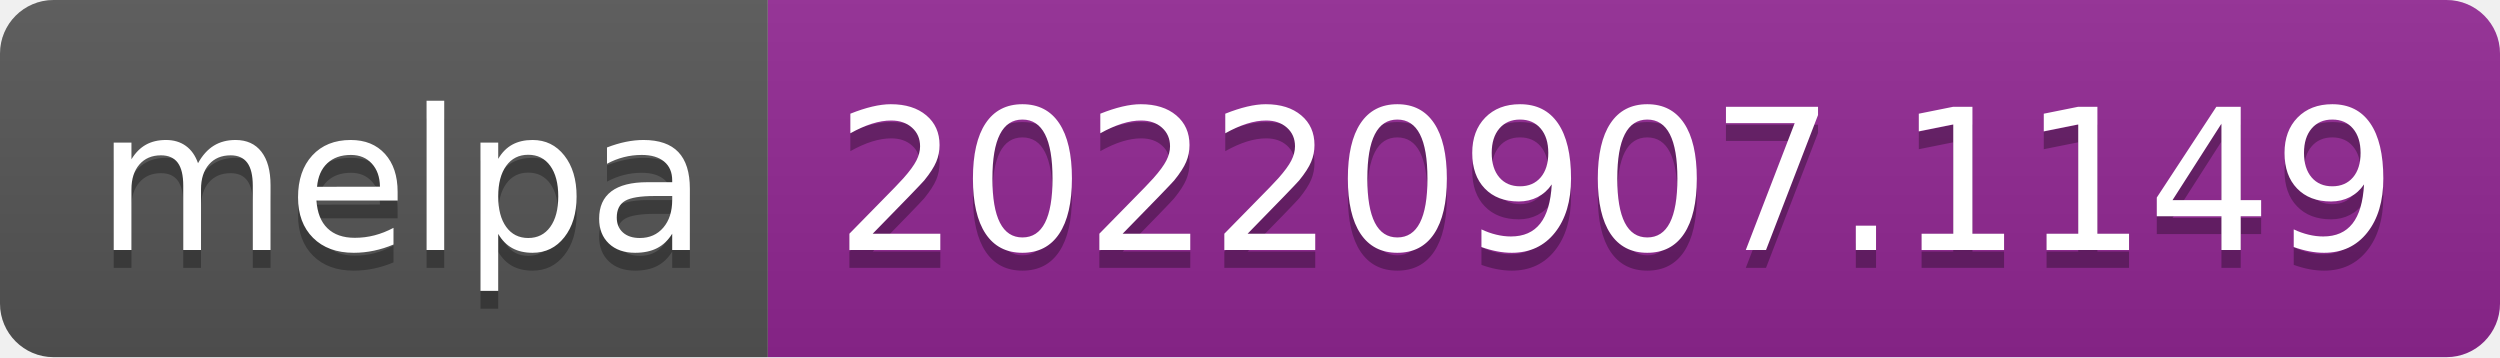
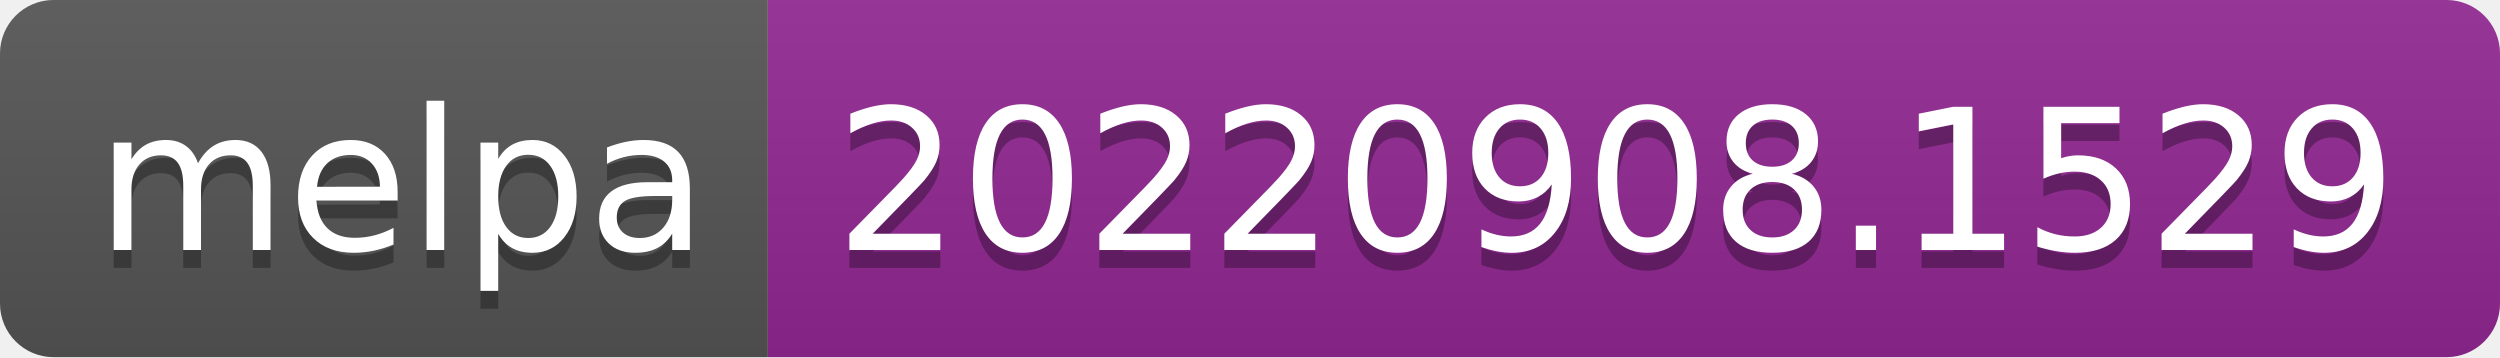
- <svg xmlns="http://www.w3.org/2000/svg" width="140" height="20" role="img" aria-label="melpa: 20220907.1149">
+ <svg xmlns="http://www.w3.org/2000/svg" width="140" height="20" role="img" aria-label="melpa: 20220908.1529">
  <linearGradient id="s" x2="0" y2="100%">
    <stop offset="0" stop-color="#bbb" stop-opacity=".1" />
    <stop offset="1" stop-opacity=".1" />
  </linearGradient>
  <clipPath id="r">
    <rect width="140" height="20" rx="3" fill="#fff" />
  </clipPath>
  <g clip-path="url(#r)">
    <rect width="43" height="20" fill="#555" />
    <rect x="43" width="97" height="20" fill="#922793" />
    <rect width="140" height="20" fill="url(#s)" />
  </g>
  <g fill="#fff" text-anchor="middle" font-family="Verdana,Geneva,DejaVu Sans,sans-serif" text-rendering="geometricPrecision" font-size="110">
    <text aria-hidden="true" x="225" y="150" fill="#010101" fill-opacity=".3" transform="scale(.1)" textLength="330">melpa</text>
    <text x="225" y="140" transform="scale(.1)" fill="#fff" textLength="330">melpa</text>
-     <text aria-hidden="true" x="905" y="150" fill="#010101" fill-opacity=".3" transform="scale(.1)" textLength="870">20220907.1149</text>
-     <text x="905" y="140" transform="scale(.1)" fill="#fff" textLength="870">20220907.1149</text>
+     <text aria-hidden="true" x="905" y="150" fill="#010101" fill-opacity=".3" transform="scale(.1)" textLength="870">20220908.1529</text>
+     <text x="905" y="140" transform="scale(.1)" fill="#fff" textLength="870">20220908.1529</text>
  </g>
</svg>
